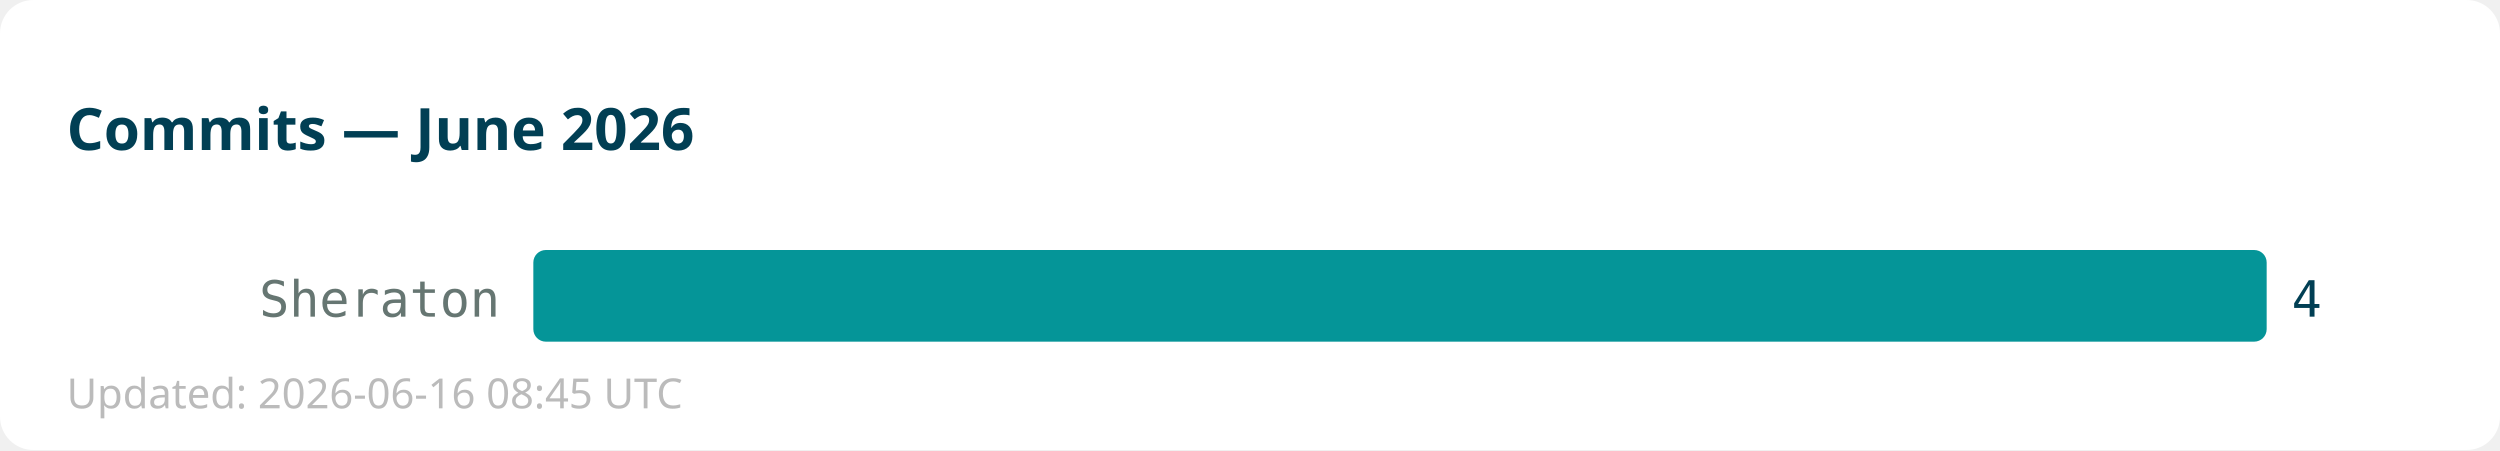
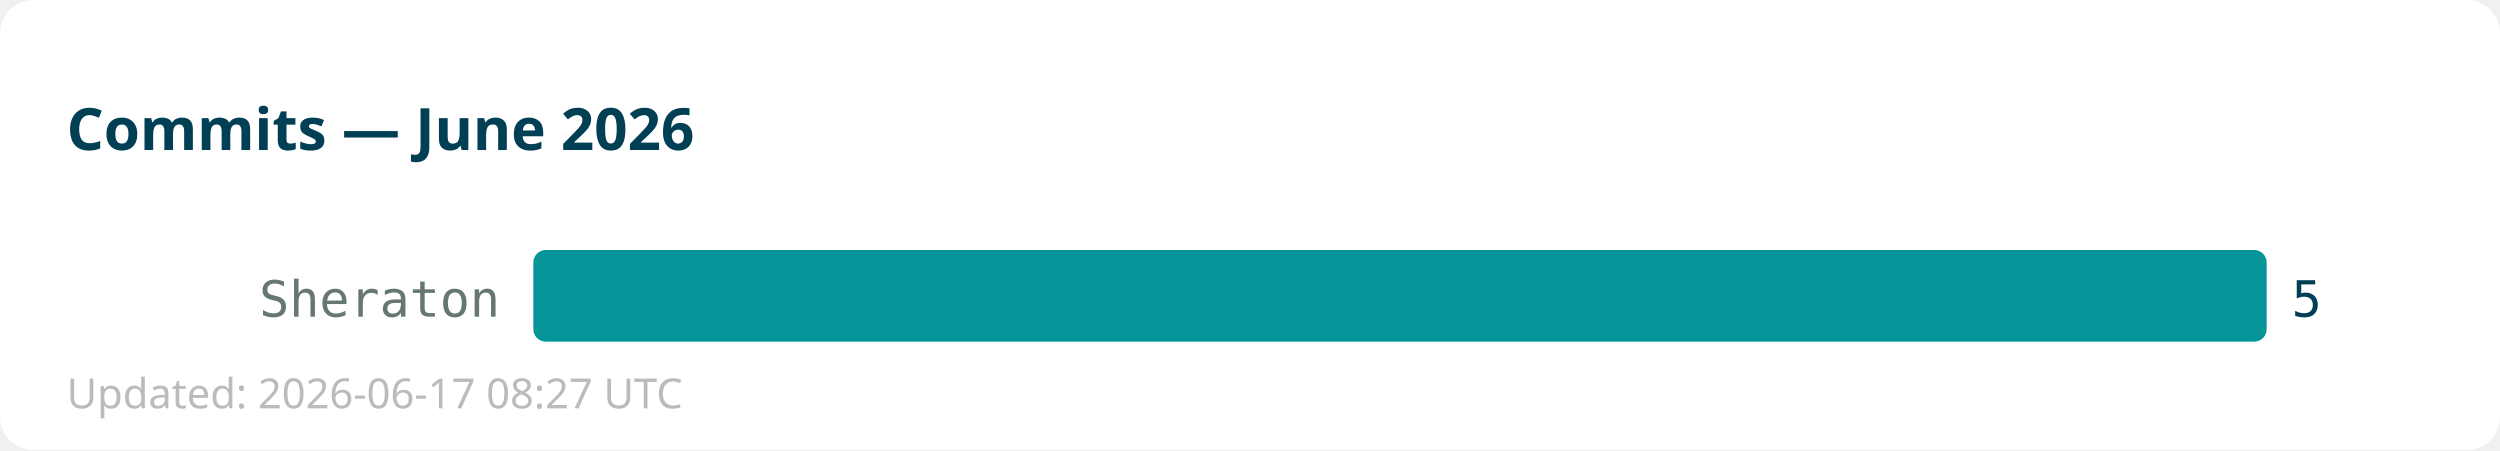
<svg xmlns="http://www.w3.org/2000/svg" width="600" height="108">
  <rect width="600" height="108" fill="#ffffff" rx="8" />
  <text x="16" y="36" font-family="sans-serif" font-size="14" font-weight="bold" fill="#013f54">Commits — June 2026</text>
  <text x="120" y="76" text-anchor="end" font-family="monospace" font-size="12" fill="#667672">Sheraton</text>
  <rect x="128" y="60" width="416" height="22" fill="#059598" rx="3" />
-   <text x="550" y="76" font-family="monospace" font-size="12" fill="#013f54">4</text>
-   <text x="16" y="98" font-family="sans-serif" font-size="10" fill="#bbbbbb">Updated: 2026-06-16 08:45 UTC</text>
+   <text x="550" y="76" font-family="monospace" font-size="12" fill="#013f54">5</text>
+   <text x="16" y="98" font-family="sans-serif" font-size="10" fill="#bbbbbb">Updated: 2026-06-17 08:27 UTC</text>
</svg>
